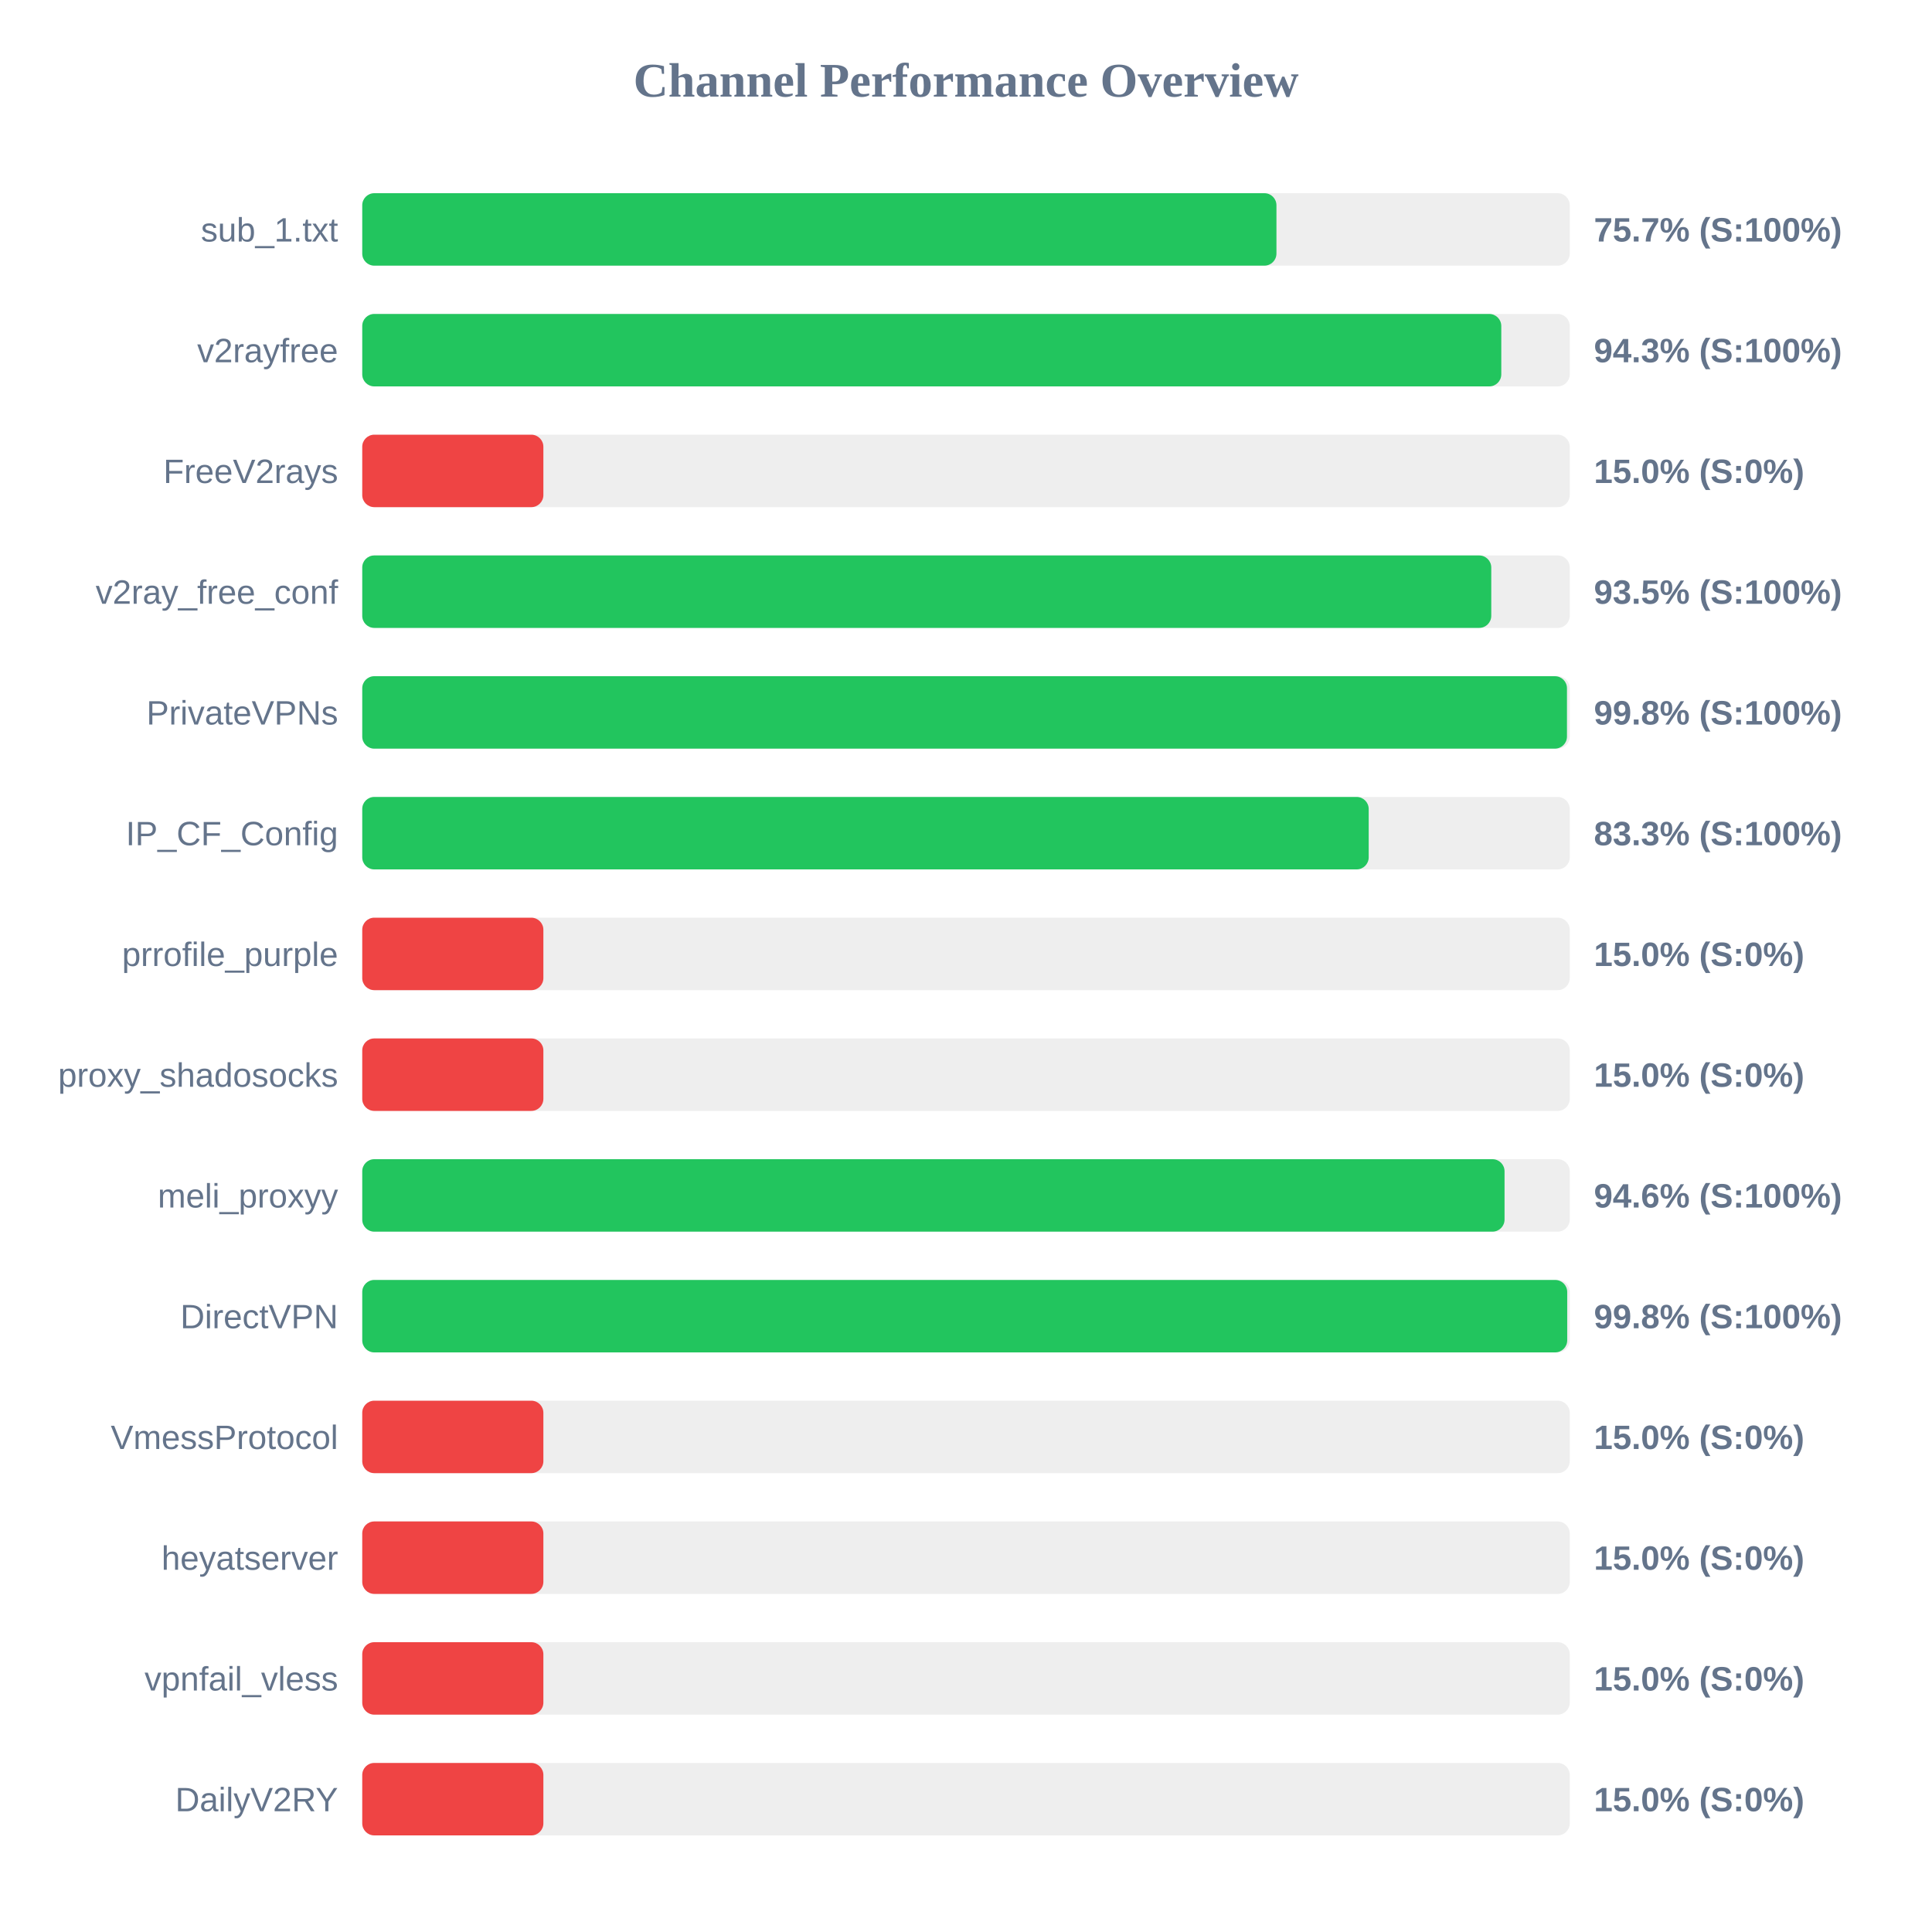
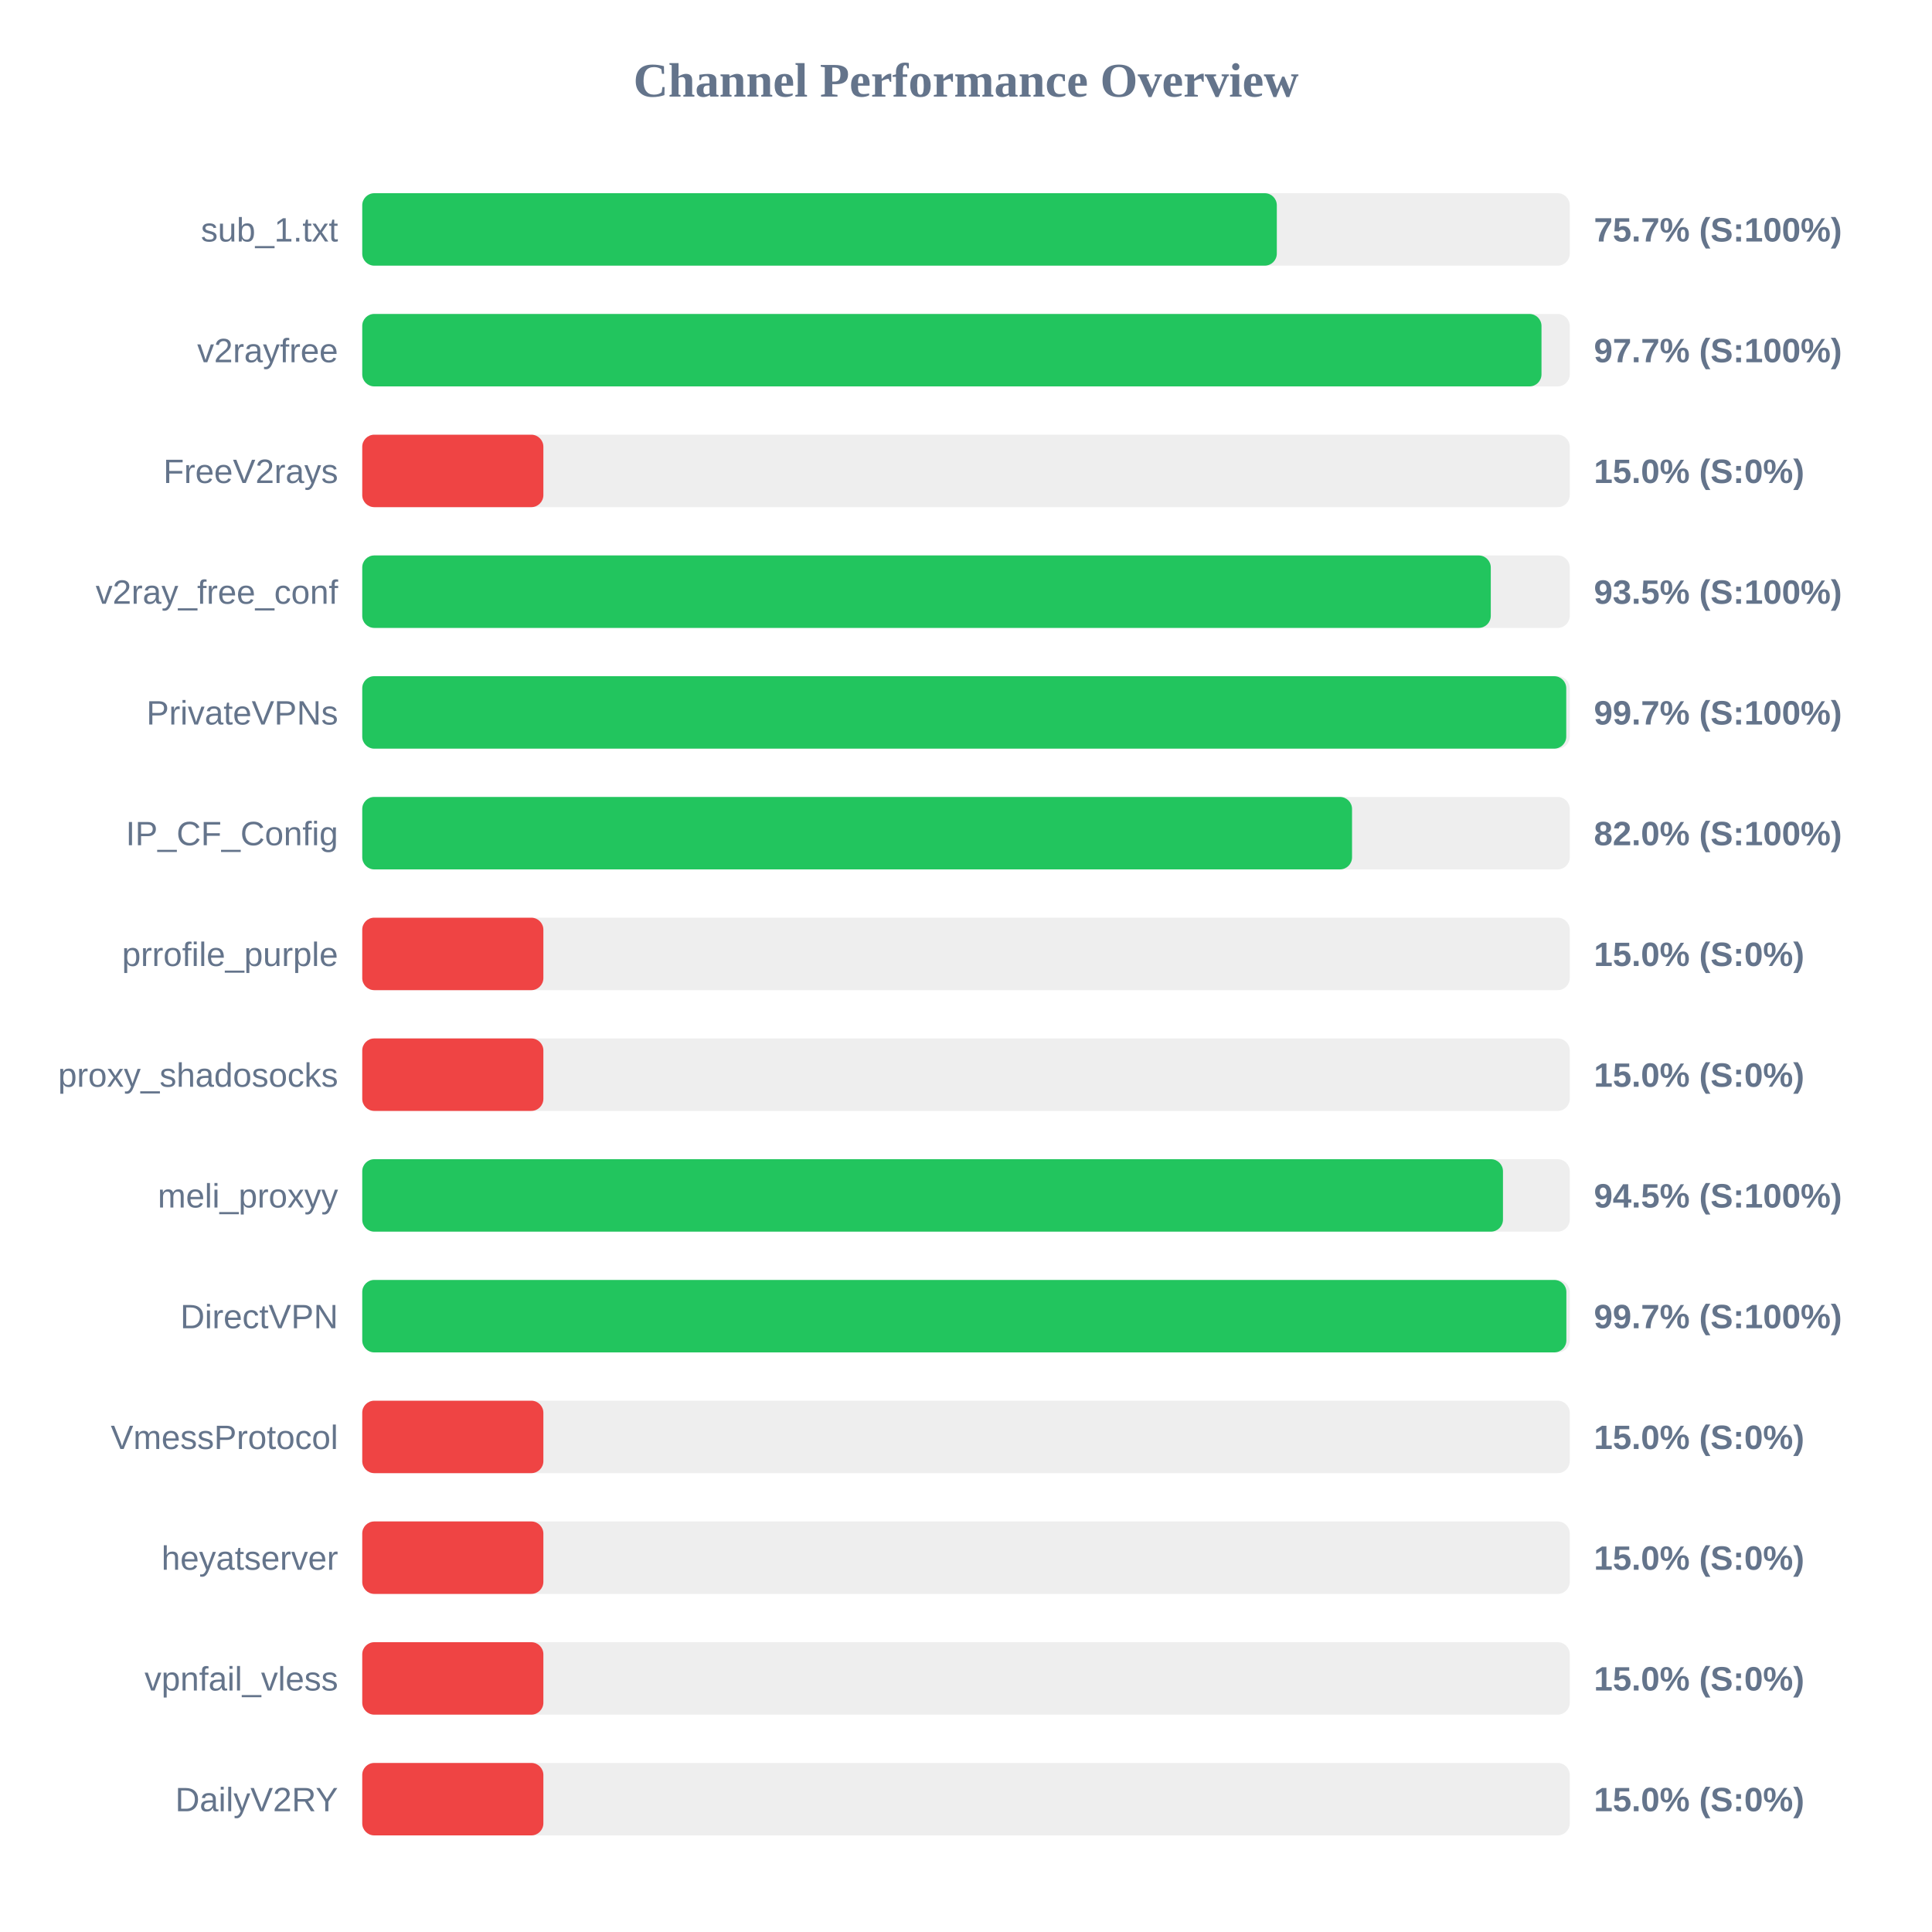
<svg xmlns="http://www.w3.org/2000/svg" width="800" height="800" version="1.1">
  <style>
        .row { font: 14px Arial; fill: #64748b; }
        .score { font: bold 14px Arial; fill: #64748b; }
    </style>
  <text x="400" y="40" text-anchor="middle" font-size="20px" font-weight="bold" fill="#64748b">Channel Performance Overview</text>
  <rect x="150" y="80" width="500" height="30" fill="#eee" rx="5" />
-   <rect x="150" y="80" width="378.55" height="30" fill="#22c55e" rx="5" />
+   <rect x="150" y="80" width="378.7" height="30" fill="#22c55e" rx="5" />
  <text x="140" y="100" text-anchor="end" class="row">sub_1.txt</text>
  <text x="660" y="100" text-anchor="start" class="score">75.7% (S:100%)</text>
  <rect x="150" y="130" width="500" height="30" fill="#eee" rx="5" />
-   <rect x="150" y="130" width="471.65" height="30" fill="#22c55e" rx="5" />
+   <rect x="150" y="130" width="488.3" height="30" fill="#22c55e" rx="5" />
  <text x="140" y="150" text-anchor="end" class="row">v2rayfree</text>
-   <text x="660" y="150" text-anchor="start" class="score">94.3% (S:100%)</text>
+   <text x="660" y="150" text-anchor="start" class="score">97.7% (S:100%)</text>
  <rect x="150" y="180" width="500" height="30" fill="#eee" rx="5" />
  <rect x="150" y="180" width="75.0" height="30" fill="#ef4444" rx="5" />
  <text x="140" y="200" text-anchor="end" class="row">FreeV2rays</text>
  <text x="660" y="200" text-anchor="start" class="score">15.0% (S:0%)</text>
  <rect x="150" y="230" width="500" height="30" fill="#eee" rx="5" />
-   <rect x="150" y="230" width="467.5" height="30" fill="#22c55e" rx="5" />
+   <rect x="150" y="230" width="467.3" height="30" fill="#22c55e" rx="5" />
  <text x="140" y="250" text-anchor="end" class="row">v2ray_free_conf</text>
  <text x="660" y="250" text-anchor="start" class="score">93.5% (S:100%)</text>
  <rect x="150" y="280" width="500" height="30" fill="#eee" rx="5" />
-   <rect x="150" y="280" width="498.85" height="30" fill="#22c55e" rx="5" />
+   <rect x="150" y="280" width="498.55" height="30" fill="#22c55e" rx="5" />
  <text x="140" y="300" text-anchor="end" class="row">PrivateVPNs</text>
-   <text x="660" y="300" text-anchor="start" class="score">99.8% (S:100%)</text>
+   <text x="660" y="300" text-anchor="start" class="score">99.7% (S:100%)</text>
  <rect x="150" y="330" width="500" height="30" fill="#eee" rx="5" />
-   <rect x="150" y="330" width="416.75" height="30" fill="#22c55e" rx="5" />
+   <rect x="150" y="330" width="409.85" height="30" fill="#22c55e" rx="5" />
  <text x="140" y="350" text-anchor="end" class="row">IP_CF_Config</text>
-   <text x="660" y="350" text-anchor="start" class="score">83.3% (S:100%)</text>
+   <text x="660" y="350" text-anchor="start" class="score">82.0% (S:100%)</text>
  <rect x="150" y="380" width="500" height="30" fill="#eee" rx="5" />
  <rect x="150" y="380" width="75.0" height="30" fill="#ef4444" rx="5" />
  <text x="140" y="400" text-anchor="end" class="row">prrofile_purple</text>
  <text x="660" y="400" text-anchor="start" class="score">15.0% (S:0%)</text>
  <rect x="150" y="430" width="500" height="30" fill="#eee" rx="5" />
  <rect x="150" y="430" width="75.0" height="30" fill="#ef4444" rx="5" />
  <text x="140" y="450" text-anchor="end" class="row">proxy_shadosocks</text>
  <text x="660" y="450" text-anchor="start" class="score">15.0% (S:0%)</text>
  <rect x="150" y="480" width="500" height="30" fill="#eee" rx="5" />
-   <rect x="150" y="480" width="473.0" height="30" fill="#22c55e" rx="5" />
+   <rect x="150" y="480" width="472.35" height="30" fill="#22c55e" rx="5" />
  <text x="140" y="500" text-anchor="end" class="row">meli_proxyy</text>
-   <text x="660" y="500" text-anchor="start" class="score">94.6% (S:100%)</text>
+   <text x="660" y="500" text-anchor="start" class="score">94.5% (S:100%)</text>
  <rect x="150" y="530" width="500" height="30" fill="#eee" rx="5" />
-   <rect x="150" y="530" width="498.95" height="30" fill="#22c55e" rx="5" />
+   <rect x="150" y="530" width="498.6" height="30" fill="#22c55e" rx="5" />
  <text x="140" y="550" text-anchor="end" class="row">DirectVPN</text>
-   <text x="660" y="550" text-anchor="start" class="score">99.8% (S:100%)</text>
+   <text x="660" y="550" text-anchor="start" class="score">99.7% (S:100%)</text>
  <rect x="150" y="580" width="500" height="30" fill="#eee" rx="5" />
  <rect x="150" y="580" width="75.0" height="30" fill="#ef4444" rx="5" />
  <text x="140" y="600" text-anchor="end" class="row">VmessProtocol</text>
  <text x="660" y="600" text-anchor="start" class="score">15.0% (S:0%)</text>
  <rect x="150" y="630" width="500" height="30" fill="#eee" rx="5" />
  <rect x="150" y="630" width="75.0" height="30" fill="#ef4444" rx="5" />
  <text x="140" y="650" text-anchor="end" class="row">heyatserver</text>
  <text x="660" y="650" text-anchor="start" class="score">15.0% (S:0%)</text>
  <rect x="150" y="680" width="500" height="30" fill="#eee" rx="5" />
  <rect x="150" y="680" width="75.0" height="30" fill="#ef4444" rx="5" />
  <text x="140" y="700" text-anchor="end" class="row">vpnfail_vless</text>
  <text x="660" y="700" text-anchor="start" class="score">15.0% (S:0%)</text>
  <rect x="150" y="730" width="500" height="30" fill="#eee" rx="5" />
  <rect x="150" y="730" width="75.0" height="30" fill="#ef4444" rx="5" />
  <text x="140" y="750" text-anchor="end" class="row">DailyV2RY</text>
  <text x="660" y="750" text-anchor="start" class="score">15.0% (S:0%)</text>
</svg>
